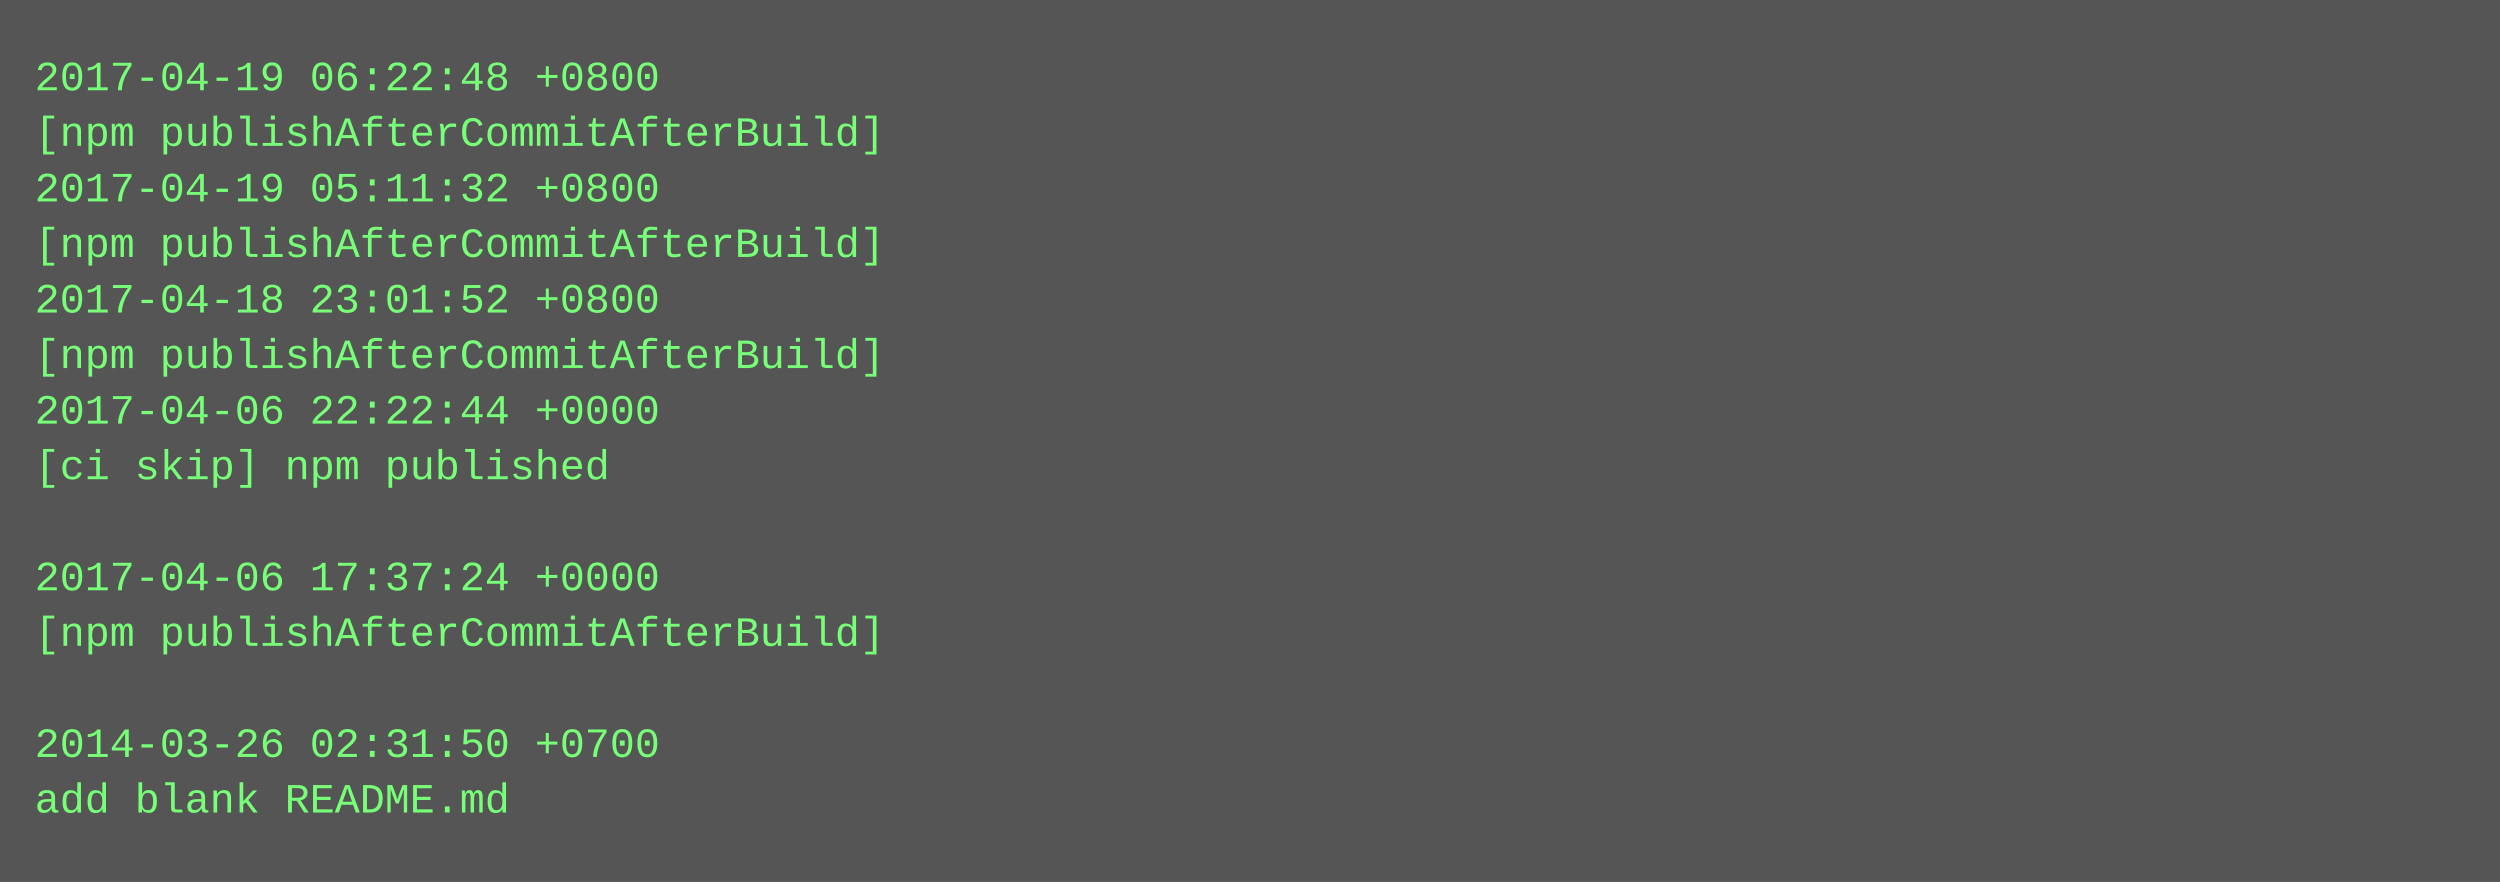
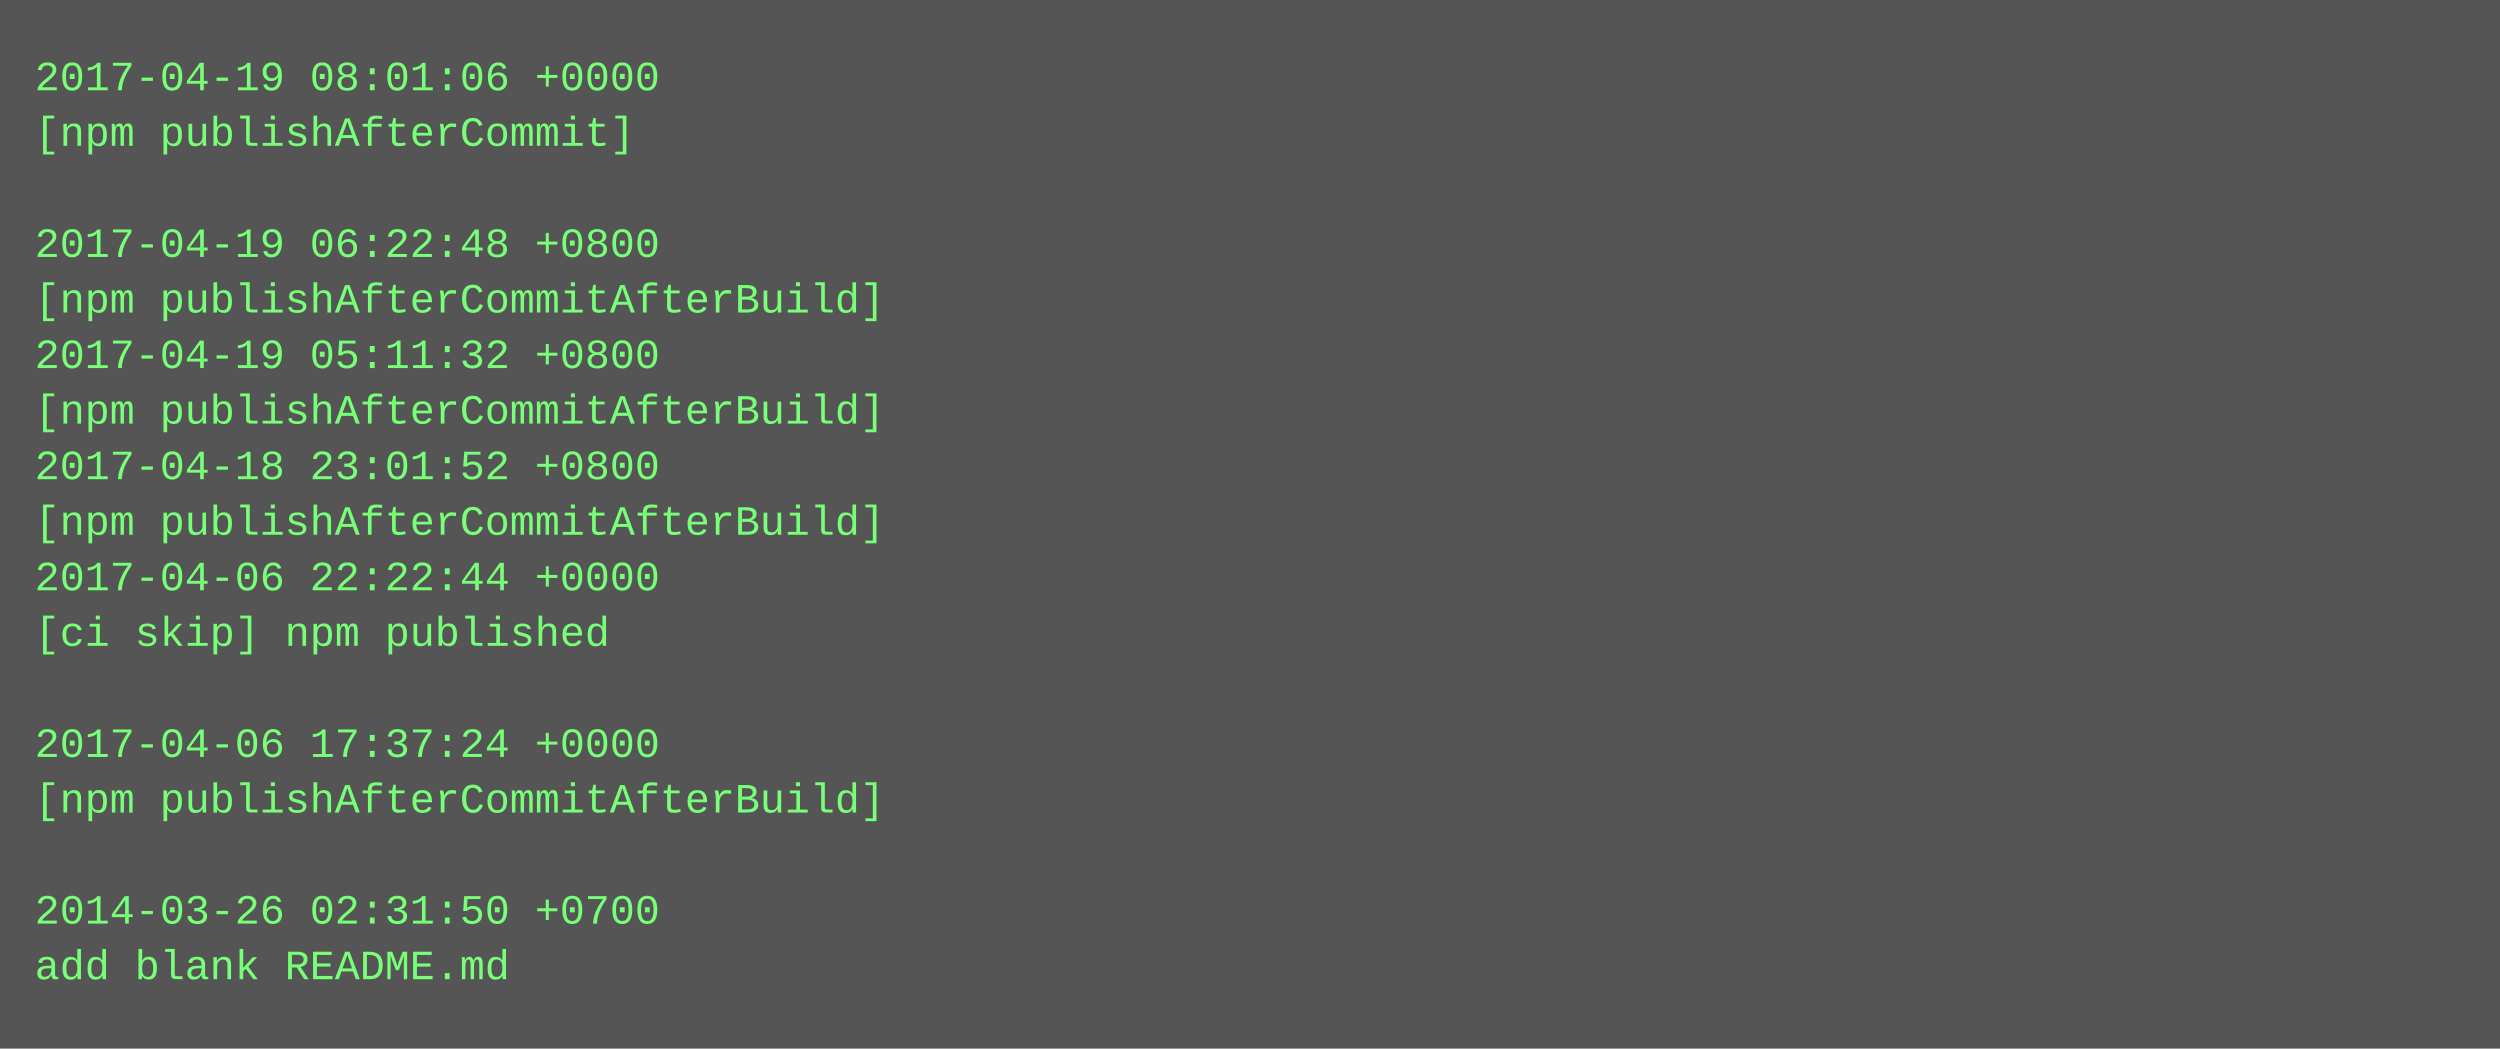
- <svg xmlns="http://www.w3.org/2000/svg" height="254" width="720">
-   <rect height="254" fill="#555" width="720" />
+ <svg xmlns="http://www.w3.org/2000/svg" height="302" width="720">
+   <rect height="302" fill="#555" width="720" />
  <text fill="#7f7" font-family="Courier New" font-size="12" xml:space="preserve">
-     <tspan x="10" y="26">2017-04-19 06:22:48 +0800</tspan>
-     <tspan x="10" y="42">[npm publishAfterCommitAfterBuild]</tspan>
-     <tspan x="10" y="58">2017-04-19 05:11:32 +0800</tspan>
-     <tspan x="10" y="74">[npm publishAfterCommitAfterBuild]</tspan>
-     <tspan x="10" y="90">2017-04-18 23:01:52 +0800</tspan>
-     <tspan x="10" y="106">[npm publishAfterCommitAfterBuild]</tspan>
-     <tspan x="10" y="122">2017-04-06 22:22:44 +0000</tspan>
-     <tspan x="10" y="138">[ci skip] npm published</tspan>
-     <tspan x="10" y="154" />
-     <tspan x="10" y="170">2017-04-06 17:37:24 +0000</tspan>
-     <tspan x="10" y="186">[npm publishAfterCommitAfterBuild]</tspan>
+     <tspan x="10" y="26">2017-04-19 08:01:06 +0000</tspan>
+     <tspan x="10" y="42">[npm publishAfterCommit]</tspan>
+     <tspan x="10" y="58" />
+     <tspan x="10" y="74">2017-04-19 06:22:48 +0800</tspan>
+     <tspan x="10" y="90">[npm publishAfterCommitAfterBuild]</tspan>
+     <tspan x="10" y="106">2017-04-19 05:11:32 +0800</tspan>
+     <tspan x="10" y="122">[npm publishAfterCommitAfterBuild]</tspan>
+     <tspan x="10" y="138">2017-04-18 23:01:52 +0800</tspan>
+     <tspan x="10" y="154">[npm publishAfterCommitAfterBuild]</tspan>
+     <tspan x="10" y="170">2017-04-06 22:22:44 +0000</tspan>
+     <tspan x="10" y="186">[ci skip] npm published</tspan>
    <tspan x="10" y="202" />
-     <tspan x="10" y="218">2014-03-26 02:31:50 +0700</tspan>
-     <tspan x="10" y="234">add blank README.md</tspan>
+     <tspan x="10" y="218">2017-04-06 17:37:24 +0000</tspan>
+     <tspan x="10" y="234">[npm publishAfterCommitAfterBuild]</tspan>
+     <tspan x="10" y="250" />
+     <tspan x="10" y="266">2014-03-26 02:31:50 +0700</tspan>
+     <tspan x="10" y="282">add blank README.md</tspan>
  </text>
</svg>
